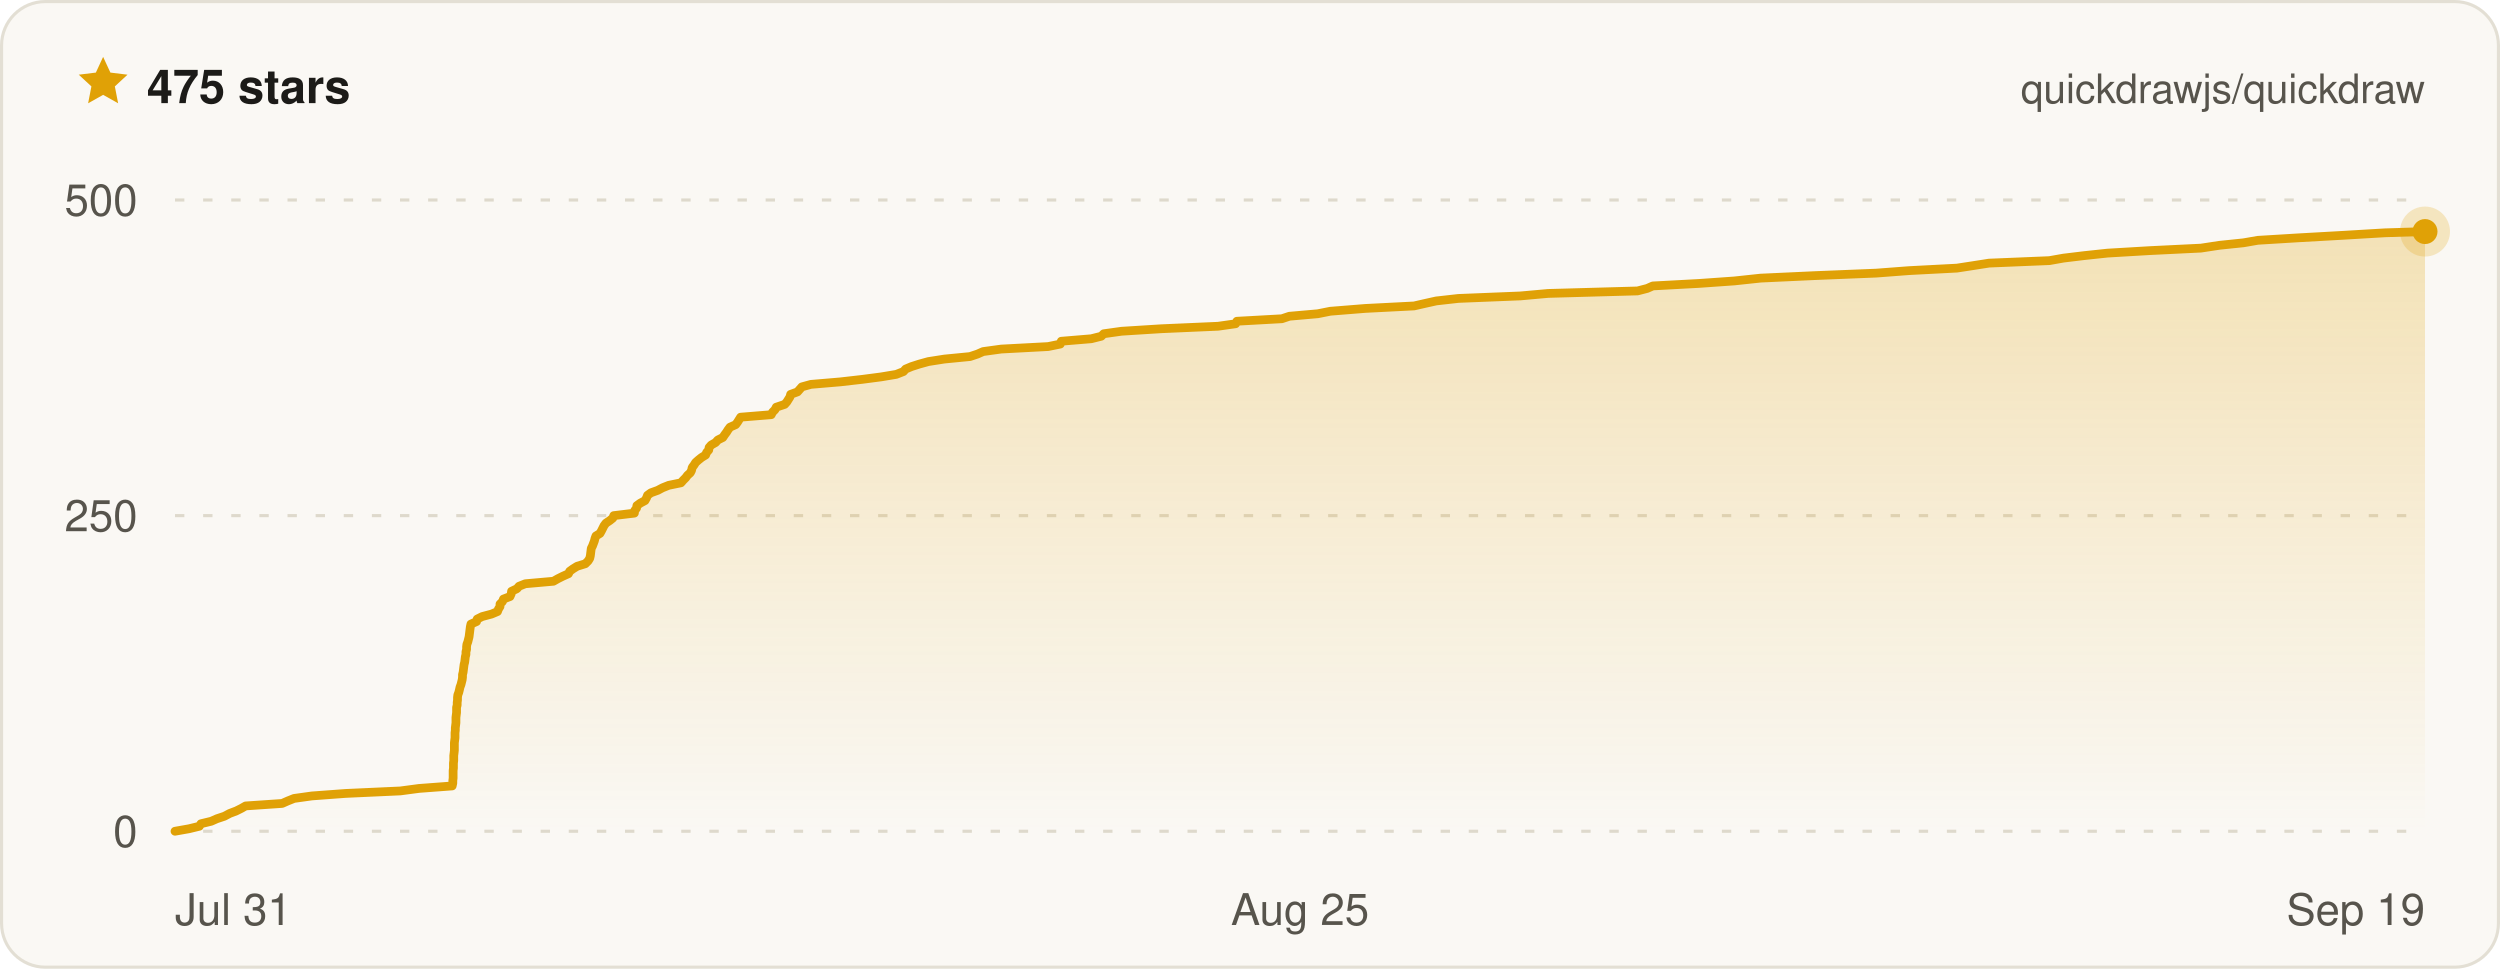
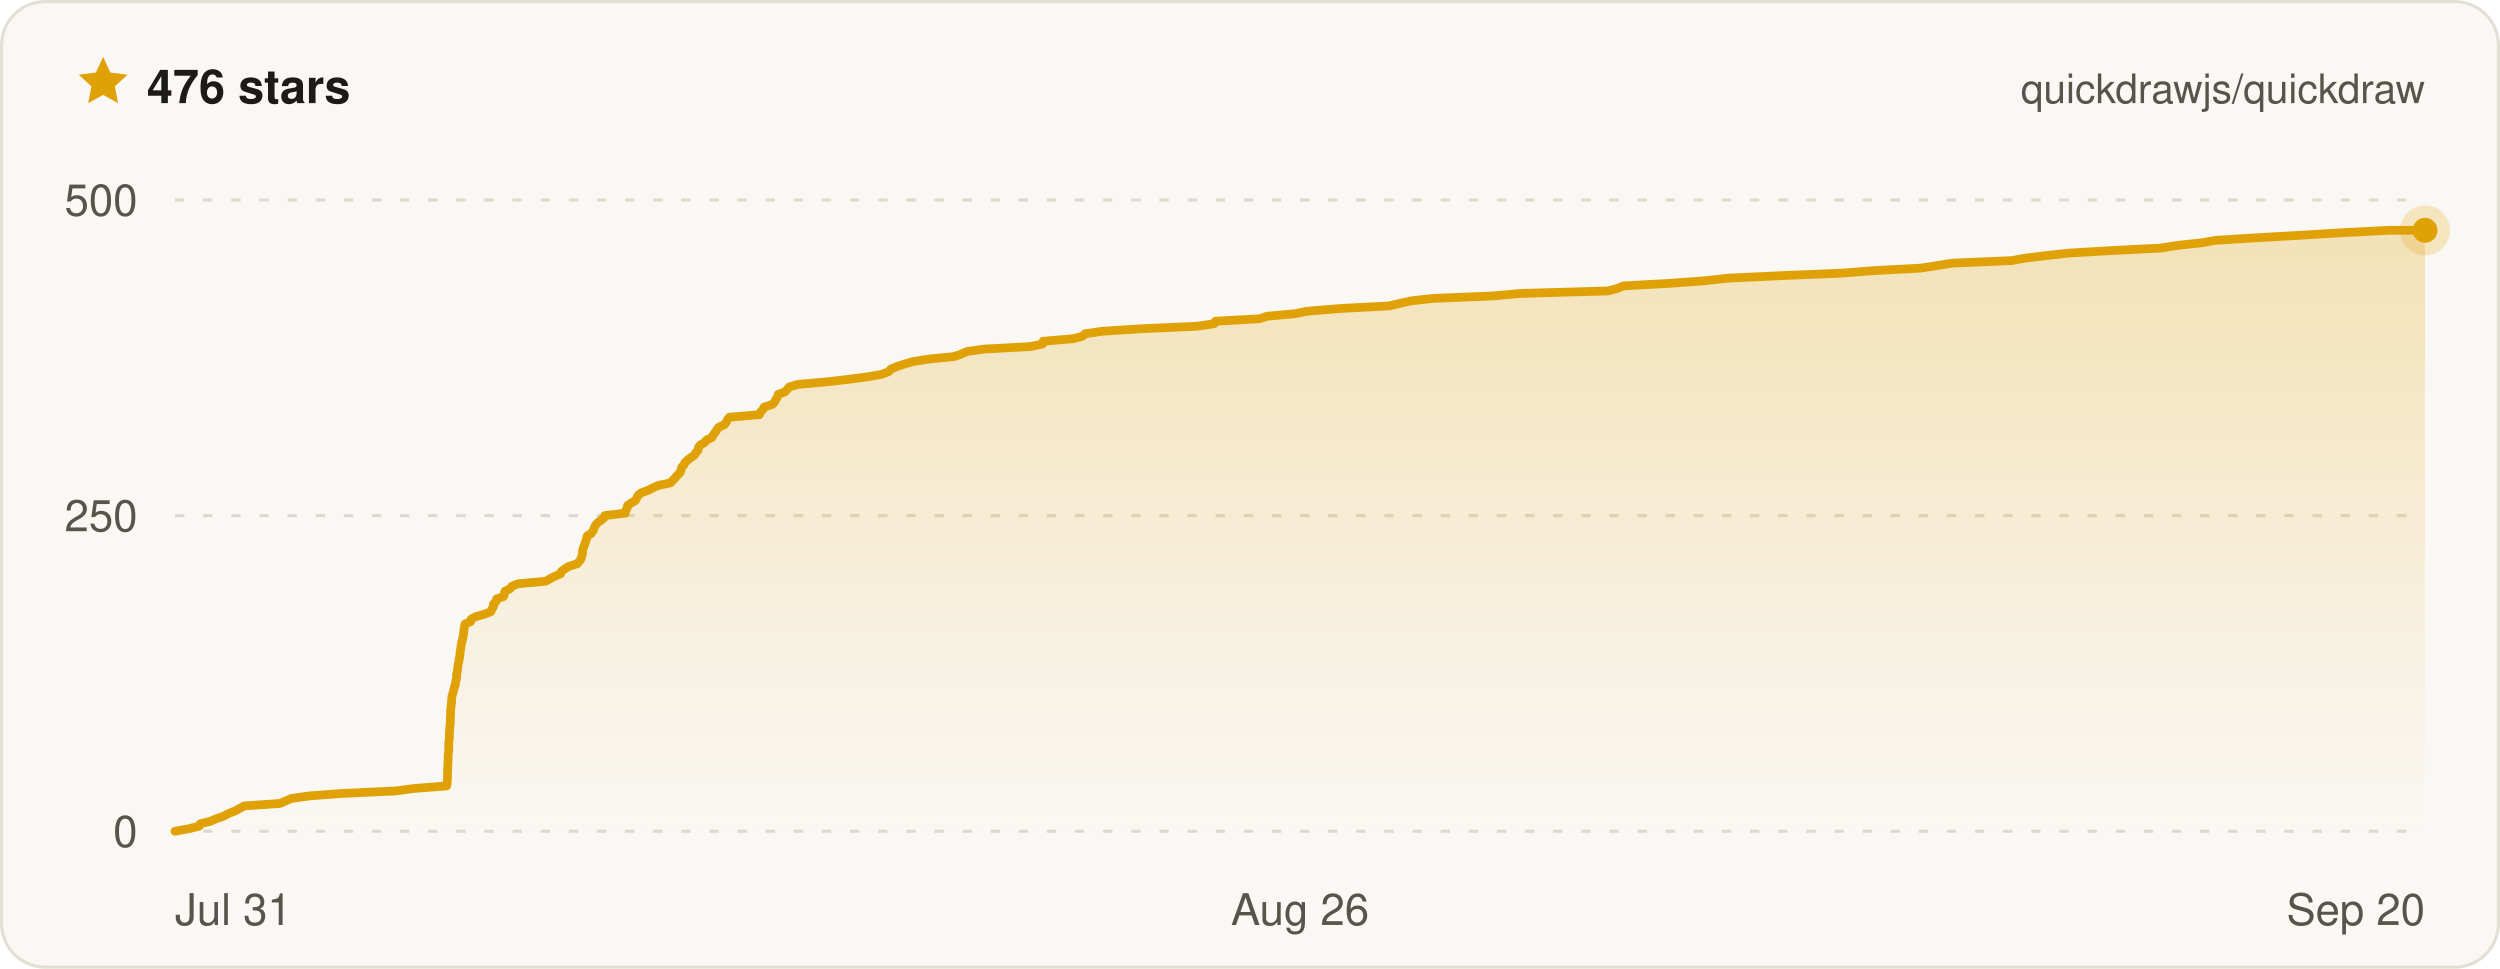
- <svg xmlns="http://www.w3.org/2000/svg" width="800" height="310" viewBox="0 0 800 310" font-family="ui-sans-serif, -apple-system, BlinkMacSystemFont, Segoe UI, Helvetica, Arial, sans-serif" role="img" aria-label="Quickdraw star history on GitHub — 475 stars">
+ <svg xmlns="http://www.w3.org/2000/svg" width="800" height="310" viewBox="0 0 800 310" font-family="ui-sans-serif, -apple-system, BlinkMacSystemFont, Segoe UI, Helvetica, Arial, sans-serif" role="img" aria-label="Quickdraw star history on GitHub — 476 stars">
  <defs>
    <linearGradient id="qd-star-fill" x1="0" y1="0" x2="0" y2="1">
      <stop offset="0%" stop-color="rgba(224, 161, 6, 0.26)" />
      <stop offset="100%" stop-color="rgba(224, 161, 6, 0)" />
    </linearGradient>
  </defs>
  <rect x="0.5" y="0.5" width="799" height="309" rx="14" fill="#faf8f4" stroke="#e3dfd4" />
  <g transform="translate(24 17) scale(0.75)">
    <path d="M12 1.6l3.1 6.7 7.3.9-5.4 5 1.4 7.2L12 17.8l-6.4 3.6L7 14.2 1.6 9.2l7.3-.9L12 1.6z" fill="#e0a106" />
  </g>
-   <text x="47" y="33" fill="#1c1b18" font-size="15" font-weight="700">475 stars</text>
+   <text x="47" y="33" fill="#1c1b18" font-size="15" font-weight="700">476 stars</text>
  <text x="776" y="33" fill="#57544c" font-size="13" text-anchor="end">quickdrawjs/quickdraw</text>
  <line x1="56" x2="776" y1="266" y2="266" stroke="#ded9cc" stroke-width="1" stroke-dasharray="3 6" />
  <line x1="56" x2="776" y1="165" y2="165" stroke="#ded9cc" stroke-width="1" stroke-dasharray="3 6" />
  <line x1="56" x2="776" y1="64" y2="64" stroke="#ded9cc" stroke-width="1" stroke-dasharray="3 6" />
-   <path d="M56 266 L60.5 265.2 L63.8 264.4 L64.3 263.6 L67.6 262.8 L69.4 262 L71.8 261.2 L73.5 260.3 L75.6 259.5 L77.2 258.7 L78.6 257.9 L90.3 257.1 L92.1 256.3 L94.1 255.5 L99.8 254.7 L110.6 253.9 L128.1 253.1 L134.1 252.3 L144.7 251.5 L144.9 250.6 L144.9 249.8 L145 249 L145 248.2 L145 247.4 L145 246.6 L145.1 245.8 L145.1 245 L145.1 244.2 L145.2 243.4 L145.2 242.6 L145.2 241.8 L145.3 241 L145.4 240.1 L145.4 239.3 L145.4 238.5 L145.4 237.7 L145.5 236.9 L145.6 236.1 L145.6 235.3 L145.6 234.5 L145.7 233.7 L145.7 232.9 L145.8 232.1 L145.9 231.3 L145.9 230.4 L145.9 229.6 L146 228.8 L146.1 228 L146.1 227.2 L146.1 226.4 L146.3 225.6 L146.3 224.8 L146.4 224 L146.4 223.2 L146.5 222.4 L146.8 221.6 L147 220.8 L147.2 219.9 L147.5 219.1 L147.7 218.3 L147.9 217.5 L148 216.7 L148 215.9 L148.2 215.1 L148.3 214.3 L148.4 213.5 L148.5 212.7 L148.7 211.9 L148.8 211.1 L148.9 210.2 L149.1 209.4 L149.1 208.6 L149.3 207.8 L149.3 207 L149.4 206.2 L149.7 205.4 L149.9 204.6 L150.1 203.8 L150.2 203 L150.3 202.2 L150.4 201.4 L150.5 200.6 L150.7 199.7 L152.5 198.9 L152.7 198.1 L154.3 197.3 L157.3 196.5 L159.2 195.7 L159.5 194.9 L160 194.1 L160 193.3 L160.8 192.5 L161.1 191.7 L163.2 190.9 L163.6 190 L163.7 189.2 L165.4 188.4 L166.1 187.6 L168.1 186.8 L177.1 186 L178.5 185.2 L180.1 184.4 L181.9 183.6 L182.3 182.8 L183.4 182 L184.7 181.2 L187.3 180.4 L188.2 179.5 L188.7 178.7 L188.9 177.9 L189 177.1 L189.1 176.3 L189.2 175.5 L189.6 174.7 L189.9 173.9 L190.2 173.1 L190.4 172.3 L190.7 171.5 L192 170.7 L192.5 169.8 L192.9 169 L193.3 168.2 L193.9 167.4 L195.1 166.6 L196.1 165.8 L196.4 165 L203 164.2 L203.1 163.4 L203.7 162.6 L203.8 161.8 L204.9 161 L206.4 160.2 L206.9 159.3 L207.2 158.5 L208.3 157.7 L210.5 156.9 L212 156.1 L214 155.3 L217.9 154.5 L218.6 153.7 L219.4 152.9 L220 152.1 L220.9 151.3 L221.3 150.5 L221.5 149.6 L222.1 148.8 L222.6 148 L223.5 147.2 L224.5 146.4 L225.8 145.6 L226.1 144.8 L226.8 144 L226.9 143.2 L227.6 142.4 L229 141.6 L229.7 140.8 L231.3 140 L231.9 139.1 L232.5 138.3 L233 137.5 L233.6 136.7 L235.4 135.9 L236 135.1 L236.5 134.3 L237 133.5 L246.8 132.7 L247.2 131.9 L248 131.1 L248.4 130.3 L251.1 129.4 L251.8 128.6 L252.3 127.8 L252.8 127 L253 126.2 L255.2 125.4 L255.9 124.6 L256.6 123.8 L259.5 123 L268.9 122.2 L275.9 121.4 L282 120.6 L286.8 119.8 L289.1 118.9 L289.8 118.1 L291.7 117.3 L294.2 116.5 L297.1 115.7 L302.2 114.9 L310.4 114.1 L312.8 113.3 L314.6 112.5 L320.4 111.7 L335.4 110.9 L339.3 110.1 L339.6 109.2 L349.2 108.4 L352.4 107.6 L353.2 106.8 L358.9 106 L371.6 105.2 L389.8 104.4 L395.4 103.6 L395.8 102.8 L410.2 102 L412.6 101.2 L421.7 100.4 L425.7 99.6 L436.9 98.7 L452.5 97.9 L456 97.1 L459.6 96.3 L466.7 95.5 L486.5 94.7 L495.4 93.9 L524 93.1 L527.1 92.3 L528.9 91.5 L543.7 90.7 L555 89.9 L563.4 89 L580.7 88.2 L600.4 87.4 L610.9 86.6 L626.2 85.8 L631.4 85 L636.5 84.2 L655.8 83.4 L660.3 82.6 L666.9 81.8 L674.4 81 L687.9 80.2 L704.3 79.4 L710.2 78.5 L717.9 77.7 L722.5 76.9 L735.6 76.1 L749.8 75.3 L763.2 74.5 L776 74.1 L776 74.1 L776 266 L56 266 Z" fill="url(#qd-star-fill)" />
-   <path d="M56 266 L60.5 265.2 L63.8 264.4 L64.3 263.6 L67.6 262.8 L69.4 262 L71.8 261.2 L73.5 260.3 L75.6 259.5 L77.2 258.7 L78.6 257.9 L90.3 257.1 L92.1 256.3 L94.1 255.5 L99.8 254.7 L110.6 253.9 L128.1 253.1 L134.1 252.3 L144.7 251.5 L144.9 250.6 L144.9 249.8 L145 249 L145 248.2 L145 247.4 L145 246.6 L145.1 245.8 L145.1 245 L145.1 244.2 L145.2 243.4 L145.2 242.6 L145.2 241.8 L145.3 241 L145.4 240.1 L145.4 239.3 L145.4 238.5 L145.4 237.7 L145.5 236.9 L145.6 236.1 L145.6 235.3 L145.6 234.5 L145.7 233.7 L145.7 232.9 L145.8 232.1 L145.9 231.3 L145.9 230.4 L145.9 229.6 L146 228.8 L146.1 228 L146.1 227.2 L146.1 226.4 L146.3 225.6 L146.3 224.8 L146.4 224 L146.4 223.2 L146.5 222.4 L146.8 221.6 L147 220.8 L147.2 219.9 L147.5 219.1 L147.7 218.3 L147.9 217.5 L148 216.7 L148 215.9 L148.2 215.1 L148.3 214.3 L148.4 213.5 L148.5 212.7 L148.7 211.9 L148.8 211.1 L148.9 210.2 L149.1 209.4 L149.1 208.6 L149.3 207.8 L149.3 207 L149.4 206.2 L149.7 205.4 L149.9 204.6 L150.1 203.8 L150.2 203 L150.3 202.2 L150.4 201.4 L150.5 200.6 L150.7 199.7 L152.5 198.9 L152.7 198.1 L154.3 197.3 L157.3 196.5 L159.2 195.7 L159.5 194.9 L160 194.1 L160 193.3 L160.8 192.5 L161.1 191.7 L163.2 190.9 L163.6 190 L163.7 189.2 L165.4 188.4 L166.1 187.6 L168.1 186.8 L177.1 186 L178.5 185.2 L180.1 184.4 L181.9 183.6 L182.3 182.8 L183.4 182 L184.7 181.2 L187.3 180.4 L188.2 179.5 L188.7 178.7 L188.9 177.9 L189 177.1 L189.1 176.3 L189.2 175.5 L189.6 174.7 L189.9 173.9 L190.2 173.1 L190.4 172.3 L190.7 171.5 L192 170.7 L192.5 169.8 L192.9 169 L193.3 168.2 L193.9 167.4 L195.1 166.6 L196.1 165.8 L196.4 165 L203 164.2 L203.1 163.4 L203.7 162.6 L203.8 161.8 L204.9 161 L206.4 160.2 L206.9 159.3 L207.2 158.5 L208.3 157.7 L210.5 156.9 L212 156.1 L214 155.3 L217.9 154.5 L218.6 153.7 L219.4 152.9 L220 152.1 L220.9 151.3 L221.3 150.5 L221.5 149.6 L222.1 148.8 L222.6 148 L223.5 147.2 L224.5 146.4 L225.8 145.6 L226.1 144.8 L226.8 144 L226.9 143.2 L227.6 142.4 L229 141.6 L229.7 140.8 L231.3 140 L231.9 139.1 L232.5 138.3 L233 137.5 L233.6 136.7 L235.4 135.9 L236 135.1 L236.5 134.3 L237 133.5 L246.8 132.7 L247.2 131.9 L248 131.1 L248.4 130.3 L251.1 129.4 L251.8 128.6 L252.3 127.8 L252.8 127 L253 126.2 L255.2 125.4 L255.9 124.6 L256.6 123.8 L259.5 123 L268.9 122.2 L275.9 121.4 L282 120.6 L286.8 119.8 L289.1 118.9 L289.8 118.1 L291.7 117.3 L294.2 116.5 L297.1 115.7 L302.2 114.9 L310.4 114.1 L312.8 113.3 L314.6 112.5 L320.4 111.7 L335.4 110.9 L339.3 110.1 L339.6 109.2 L349.2 108.4 L352.4 107.6 L353.2 106.8 L358.9 106 L371.6 105.2 L389.8 104.4 L395.4 103.6 L395.8 102.8 L410.2 102 L412.6 101.2 L421.7 100.4 L425.7 99.6 L436.9 98.7 L452.5 97.9 L456 97.1 L459.6 96.3 L466.7 95.5 L486.5 94.7 L495.4 93.9 L524 93.1 L527.1 92.3 L528.9 91.5 L543.7 90.7 L555 89.9 L563.4 89 L580.7 88.2 L600.4 87.4 L610.9 86.6 L626.2 85.8 L631.4 85 L636.5 84.2 L655.8 83.4 L660.3 82.6 L666.9 81.8 L674.4 81 L687.9 80.2 L704.3 79.4 L710.2 78.5 L717.9 77.7 L722.5 76.9 L735.6 76.1 L749.8 75.3 L763.2 74.5 L776 74.1 L776 74.1" fill="none" stroke="#e0a106" stroke-width="2.8" stroke-linejoin="round" stroke-linecap="round" />
-   <circle cx="776" cy="74.1" r="8" fill="#e0a106" opacity="0.22" />
-   <circle cx="776" cy="74.1" r="4" fill="#e0a106" />
+   <path d="M56 266 L60.4 265.2 L63.7 264.4 L64.1 263.6 L67.4 262.8 L69.2 262 L71.5 261.2 L73.2 260.3 L75.2 259.5 L76.7 258.7 L78.2 257.9 L89.6 257.1 L91.4 256.3 L93.3 255.5 L98.9 254.7 L109.5 253.9 L126.7 253.1 L132.5 252.3 L142.9 251.5 L143.1 250.6 L143.1 249.8 L143.2 249 L143.2 248.2 L143.2 247.4 L143.2 246.6 L143.3 245.8 L143.3 245 L143.3 244.2 L143.4 243.4 L143.4 242.6 L143.4 241.8 L143.5 241 L143.6 240.1 L143.6 239.3 L143.6 238.5 L143.6 237.7 L143.7 236.9 L143.8 236.1 L143.8 235.3 L143.8 234.5 L143.9 233.7 L143.9 232.9 L144 232.1 L144.1 231.3 L144.1 230.4 L144.1 229.6 L144.2 228.8 L144.2 228 L144.2 227.2 L144.3 226.4 L144.4 225.6 L144.5 224.8 L144.5 224 L144.6 223.2 L144.7 222.4 L145 221.6 L145.2 220.8 L145.4 219.9 L145.7 219.1 L145.8 218.3 L146 217.5 L146.1 216.7 L146.1 215.9 L146.3 215.1 L146.4 214.3 L146.5 213.5 L146.6 212.7 L146.8 211.9 L146.9 211.1 L147.1 210.2 L147.2 209.4 L147.2 208.6 L147.4 207.8 L147.5 207 L147.6 206.2 L147.8 205.4 L148 204.6 L148.2 203.8 L148.3 203 L148.4 202.2 L148.5 201.4 L148.6 200.6 L148.8 199.7 L150.6 198.9 L150.8 198.1 L152.3 197.3 L155.2 196.5 L157.1 195.7 L157.4 194.9 L157.9 194.1 L157.9 193.3 L158.7 192.5 L158.9 191.7 L161.1 190.9 L161.4 190 L161.6 189.2 L163.2 188.4 L163.8 187.6 L165.8 186.8 L174.6 186 L176 185.2 L177.6 184.4 L179.4 183.6 L179.7 182.8 L180.8 182 L182.1 181.2 L184.7 180.4 L185.5 179.5 L186 178.7 L186.2 177.9 L186.4 177.1 L186.4 176.3 L186.6 175.5 L186.9 174.7 L187.2 173.9 L187.5 173.1 L187.7 172.3 L187.9 171.5 L189.2 170.7 L189.8 169.8 L190.1 169 L190.5 168.2 L191.1 167.4 L192.2 166.6 L193.2 165.8 L193.5 165 L200.1 164.2 L200.2 163.4 L200.7 162.6 L200.8 161.8 L201.9 161 L203.3 160.2 L203.8 159.3 L204.2 158.5 L205.2 157.7 L207.4 156.9 L208.9 156.1 L210.8 155.3 L214.6 154.5 L215.3 153.7 L216.1 152.9 L216.7 152.1 L217.6 151.3 L217.9 150.5 L218.1 149.6 L218.8 148.8 L219.2 148 L220.1 147.2 L221.1 146.4 L222.3 145.6 L222.7 144.8 L223.4 144 L223.5 143.2 L224.1 142.4 L225.5 141.6 L226.1 140.8 L227.8 140 L228.3 139.1 L228.9 138.3 L229.4 137.5 L230 136.7 L231.8 135.9 L232.4 135.1 L232.8 134.3 L233.4 133.5 L243 132.7 L243.3 131.9 L244.1 131.1 L244.5 130.3 L247.2 129.4 L247.9 128.6 L248.3 127.8 L248.8 127 L249 126.2 L251.2 125.4 L251.9 124.6 L252.6 123.8 L255.4 123 L264.5 122.2 L271.4 121.4 L277.5 120.6 L282.1 119.8 L284.4 118.9 L285.1 118.1 L287 117.3 L289.4 116.5 L292.2 115.7 L297.2 114.9 L305.3 114.1 L307.6 113.3 L309.4 112.5 L315 111.7 L329.7 110.9 L333.6 110.1 L333.8 109.2 L343.3 108.4 L346.4 107.6 L347.2 106.8 L352.8 106 L365.2 105.2 L383.1 104.4 L388.5 103.6 L388.9 102.8 L403.1 102 L405.4 101.2 L414.3 100.4 L418.2 99.6 L429.2 98.7 L444.5 97.9 L447.9 97.1 L451.4 96.3 L458.4 95.5 L477.7 94.7 L486.5 93.9 L514.6 93.1 L517.6 92.3 L519.4 91.5 L533.8 90.7 L544.9 89.9 L553.2 89 L570.1 88.2 L589.4 87.4 L599.7 86.6 L614.6 85.8 L619.8 85 L624.8 84.2 L643.7 83.4 L648.1 82.6 L654.6 81.8 L661.9 81 L675.2 80.2 L691.2 79.4 L697 78.5 L704.5 77.7 L709 76.9 L721.9 76.1 L735.8 75.3 L748.9 74.5 L764.4 73.7 L776 73.7 L776 266 L56 266 Z" fill="url(#qd-star-fill)" />
+   <path d="M56 266 L60.4 265.2 L63.7 264.4 L64.1 263.6 L67.4 262.8 L69.2 262 L71.5 261.2 L73.2 260.3 L75.2 259.5 L76.7 258.7 L78.2 257.9 L89.6 257.1 L91.4 256.3 L93.3 255.5 L98.9 254.7 L109.5 253.9 L126.7 253.1 L132.5 252.3 L142.9 251.5 L143.1 250.6 L143.1 249.8 L143.2 249 L143.2 248.2 L143.2 247.4 L143.2 246.6 L143.3 245.8 L143.3 245 L143.3 244.2 L143.4 243.4 L143.4 242.6 L143.4 241.8 L143.5 241 L143.6 240.1 L143.6 239.3 L143.6 238.5 L143.6 237.7 L143.7 236.9 L143.8 236.1 L143.8 235.3 L143.8 234.5 L143.9 233.7 L143.9 232.9 L144 232.1 L144.1 231.3 L144.1 230.4 L144.1 229.6 L144.2 228.8 L144.2 228 L144.2 227.2 L144.3 226.4 L144.4 225.6 L144.5 224.8 L144.5 224 L144.6 223.2 L144.7 222.4 L145 221.6 L145.2 220.8 L145.4 219.9 L145.7 219.1 L145.8 218.3 L146 217.5 L146.1 216.7 L146.1 215.9 L146.3 215.1 L146.4 214.3 L146.5 213.5 L146.6 212.7 L146.8 211.9 L146.9 211.1 L147.1 210.2 L147.2 209.4 L147.2 208.6 L147.4 207.8 L147.5 207 L147.6 206.2 L147.8 205.4 L148 204.6 L148.2 203.8 L148.3 203 L148.4 202.2 L148.5 201.4 L148.6 200.6 L148.8 199.7 L150.6 198.9 L150.8 198.1 L152.3 197.3 L155.2 196.5 L157.1 195.7 L157.4 194.9 L157.9 194.1 L157.9 193.3 L158.7 192.5 L158.9 191.7 L161.1 190.9 L161.4 190 L161.6 189.2 L163.2 188.4 L163.8 187.6 L165.8 186.8 L174.6 186 L176 185.2 L177.6 184.4 L179.4 183.6 L179.7 182.8 L180.8 182 L182.1 181.2 L184.7 180.4 L185.5 179.5 L186 178.7 L186.2 177.9 L186.4 177.1 L186.4 176.3 L186.6 175.5 L186.9 174.7 L187.2 173.9 L187.5 173.1 L187.7 172.3 L187.9 171.5 L189.2 170.7 L189.8 169.8 L190.1 169 L190.5 168.2 L191.1 167.4 L192.2 166.6 L193.2 165.8 L193.5 165 L200.1 164.2 L200.2 163.4 L200.7 162.6 L200.8 161.8 L201.9 161 L203.3 160.2 L203.8 159.3 L204.2 158.5 L205.2 157.7 L207.4 156.9 L208.9 156.1 L210.8 155.3 L214.6 154.5 L215.3 153.7 L216.1 152.9 L216.7 152.1 L217.6 151.3 L217.9 150.5 L218.1 149.6 L218.8 148.8 L219.2 148 L220.1 147.2 L221.1 146.4 L222.3 145.6 L222.7 144.8 L223.4 144 L223.5 143.2 L224.1 142.4 L225.5 141.6 L226.1 140.8 L227.8 140 L228.3 139.1 L228.9 138.3 L229.4 137.5 L230 136.7 L231.8 135.9 L232.4 135.1 L232.8 134.3 L233.4 133.5 L243 132.7 L243.3 131.9 L244.1 131.1 L244.5 130.3 L247.2 129.4 L247.9 128.6 L248.3 127.8 L248.8 127 L249 126.2 L251.2 125.4 L251.9 124.6 L252.6 123.8 L255.4 123 L264.5 122.2 L271.4 121.4 L277.5 120.6 L282.1 119.8 L284.4 118.9 L285.1 118.1 L287 117.3 L289.4 116.5 L292.2 115.7 L297.2 114.9 L305.3 114.1 L307.6 113.3 L309.4 112.5 L315 111.7 L329.7 110.9 L333.6 110.1 L333.8 109.2 L343.3 108.4 L346.4 107.6 L347.2 106.8 L352.8 106 L365.2 105.2 L383.1 104.4 L388.5 103.6 L388.9 102.8 L403.1 102 L405.4 101.2 L414.3 100.4 L418.2 99.6 L429.2 98.7 L444.5 97.9 L447.9 97.1 L451.4 96.3 L458.4 95.5 L477.7 94.7 L486.5 93.9 L514.6 93.1 L517.6 92.3 L519.4 91.5 L533.8 90.7 L544.9 89.9 L553.2 89 L570.1 88.2 L589.4 87.4 L599.7 86.6 L614.6 85.8 L619.8 85 L624.8 84.2 L643.7 83.4 L648.1 82.6 L654.6 81.8 L661.9 81 L675.2 80.2 L691.2 79.4 L697 78.5 L704.5 77.7 L709 76.9 L721.9 76.1 L735.8 75.3 L748.9 74.5 L764.4 73.7 L776 73.7" fill="none" stroke="#e0a106" stroke-width="2.8" stroke-linejoin="round" stroke-linecap="round" />
+   <circle cx="776" cy="73.7" r="8" fill="#e0a106" opacity="0.22" />
+   <circle cx="776" cy="73.7" r="4" fill="#e0a106" />
  <text x="44" y="271" fill="#57544c" font-size="14" text-anchor="end">0</text>
  <text x="44" y="170" fill="#57544c" font-size="14" text-anchor="end">250</text>
  <text x="44" y="69" fill="#57544c" font-size="14" text-anchor="end">500</text>
  <text x="56" y="296" fill="#57544c" font-size="14" text-anchor="start">Jul 31</text>
-   <text x="416" y="296" fill="#57544c" font-size="14" text-anchor="middle">Aug 25</text>
-   <text x="776" y="296" fill="#57544c" font-size="14" text-anchor="end">Sep 19</text>
+   <text x="416" y="296" fill="#57544c" font-size="14" text-anchor="middle">Aug 26</text>
+   <text x="776" y="296" fill="#57544c" font-size="14" text-anchor="end">Sep 20</text>
</svg>
